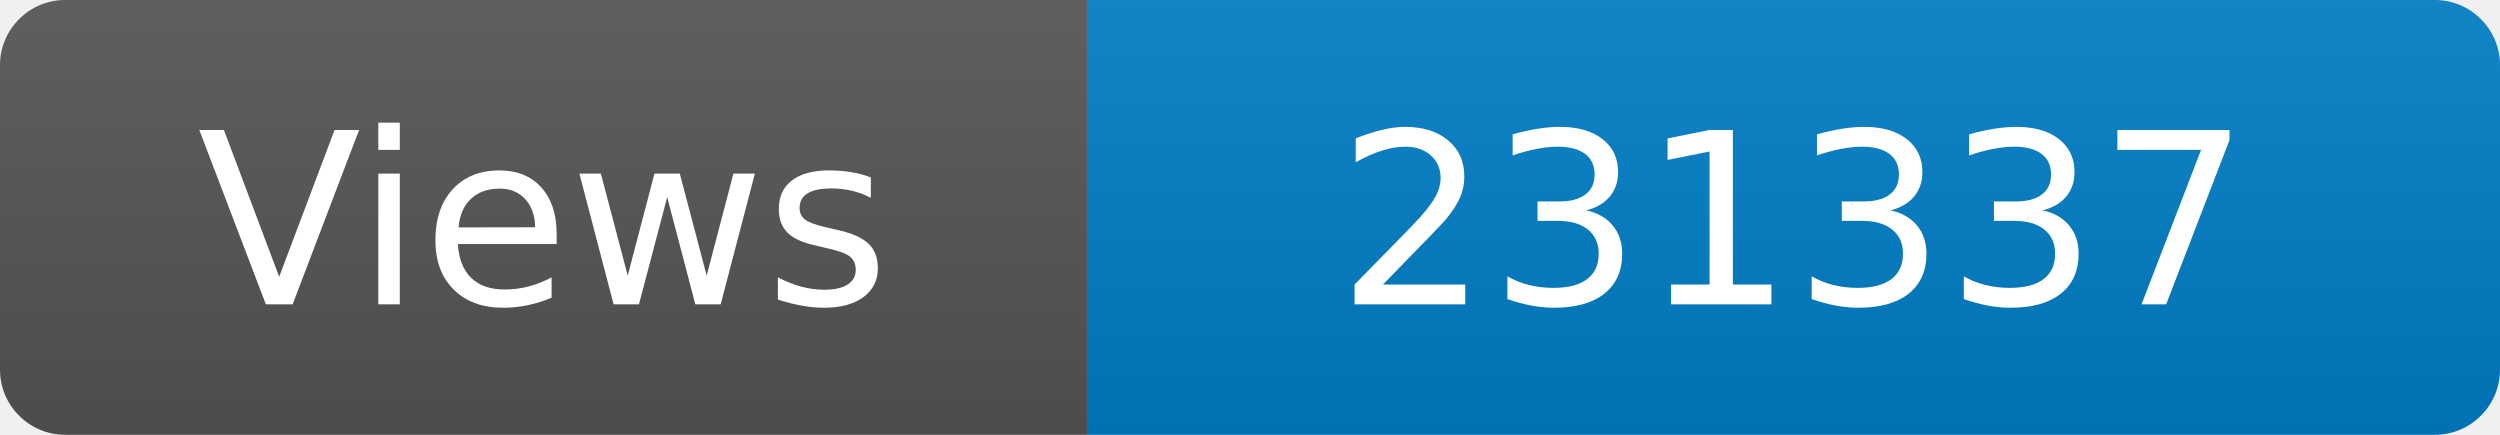
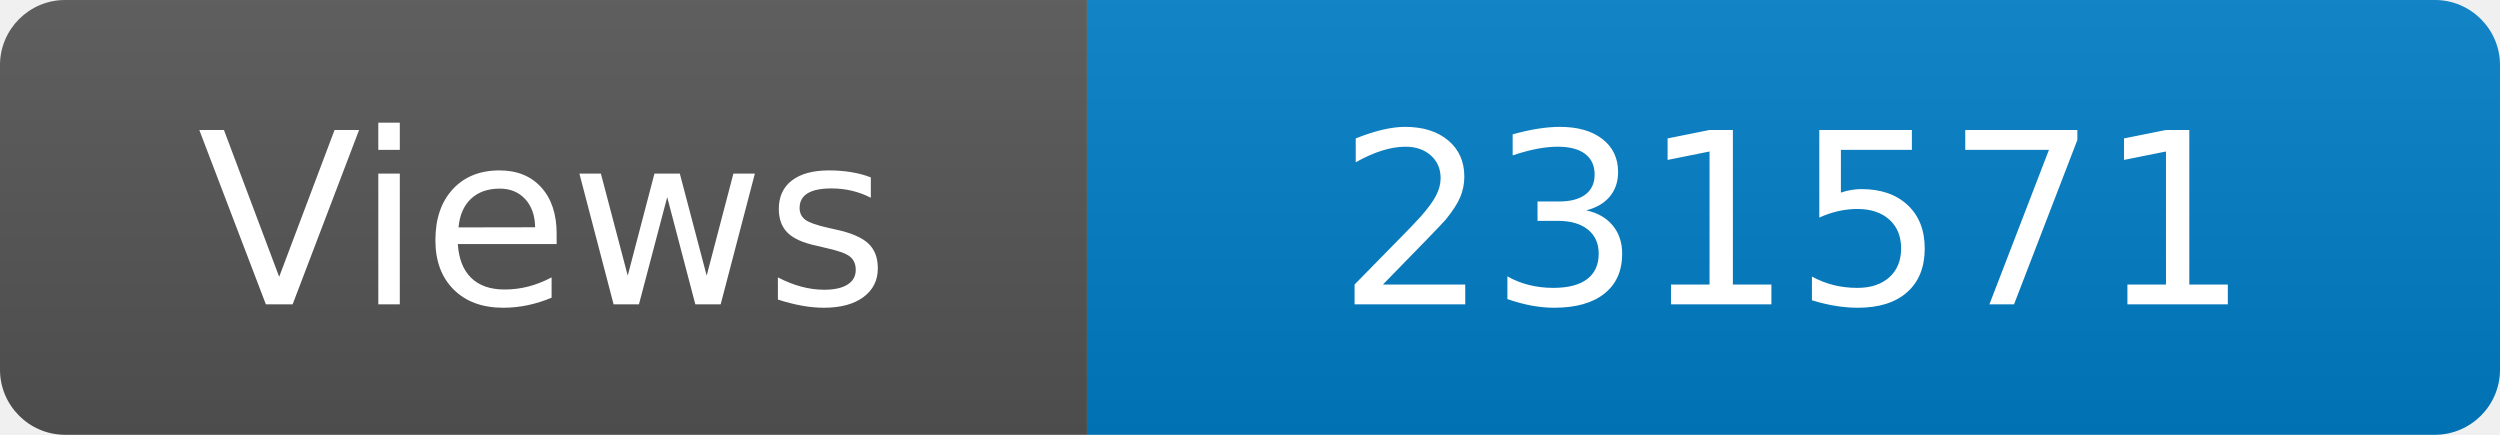
<svg xmlns="http://www.w3.org/2000/svg" width="115" height="20" role="img" aria-label="Maintained?: yes">
  <linearGradient id="s" x2="0" y2="100%">
    <stop offset="0" stop-color="#bbb" stop-opacity=".1" />
    <stop offset="1" stop-opacity=".1" />
  </linearGradient>
  <clipPath id="r">
    <rect width="115" height="20" rx="3" fill="#fff" />
  </clipPath>
  <g clip-path="url(#r)">
    <rect width="50" height="20" fill="#555" />
    <rect x="50" width="160" height="20" fill="#007ec6" />
    <rect width="115" height="20" fill="url(#s)" />
  </g>
  <g fill="#fff" text-anchor="middle" font-family="Verdana,Geneva,DejaVu Sans,sans-serif" font-size="110">
    <text x="250" y="140" transform="scale(.1)" fill="#fff">Views</text>
-     <text x="825" y="140" transform="scale(.1)" fill="#fff">231337</text>
+     <text x="825" y="140" transform="scale(.1)" fill="#fff">231571</text>
  </g>
</svg>
